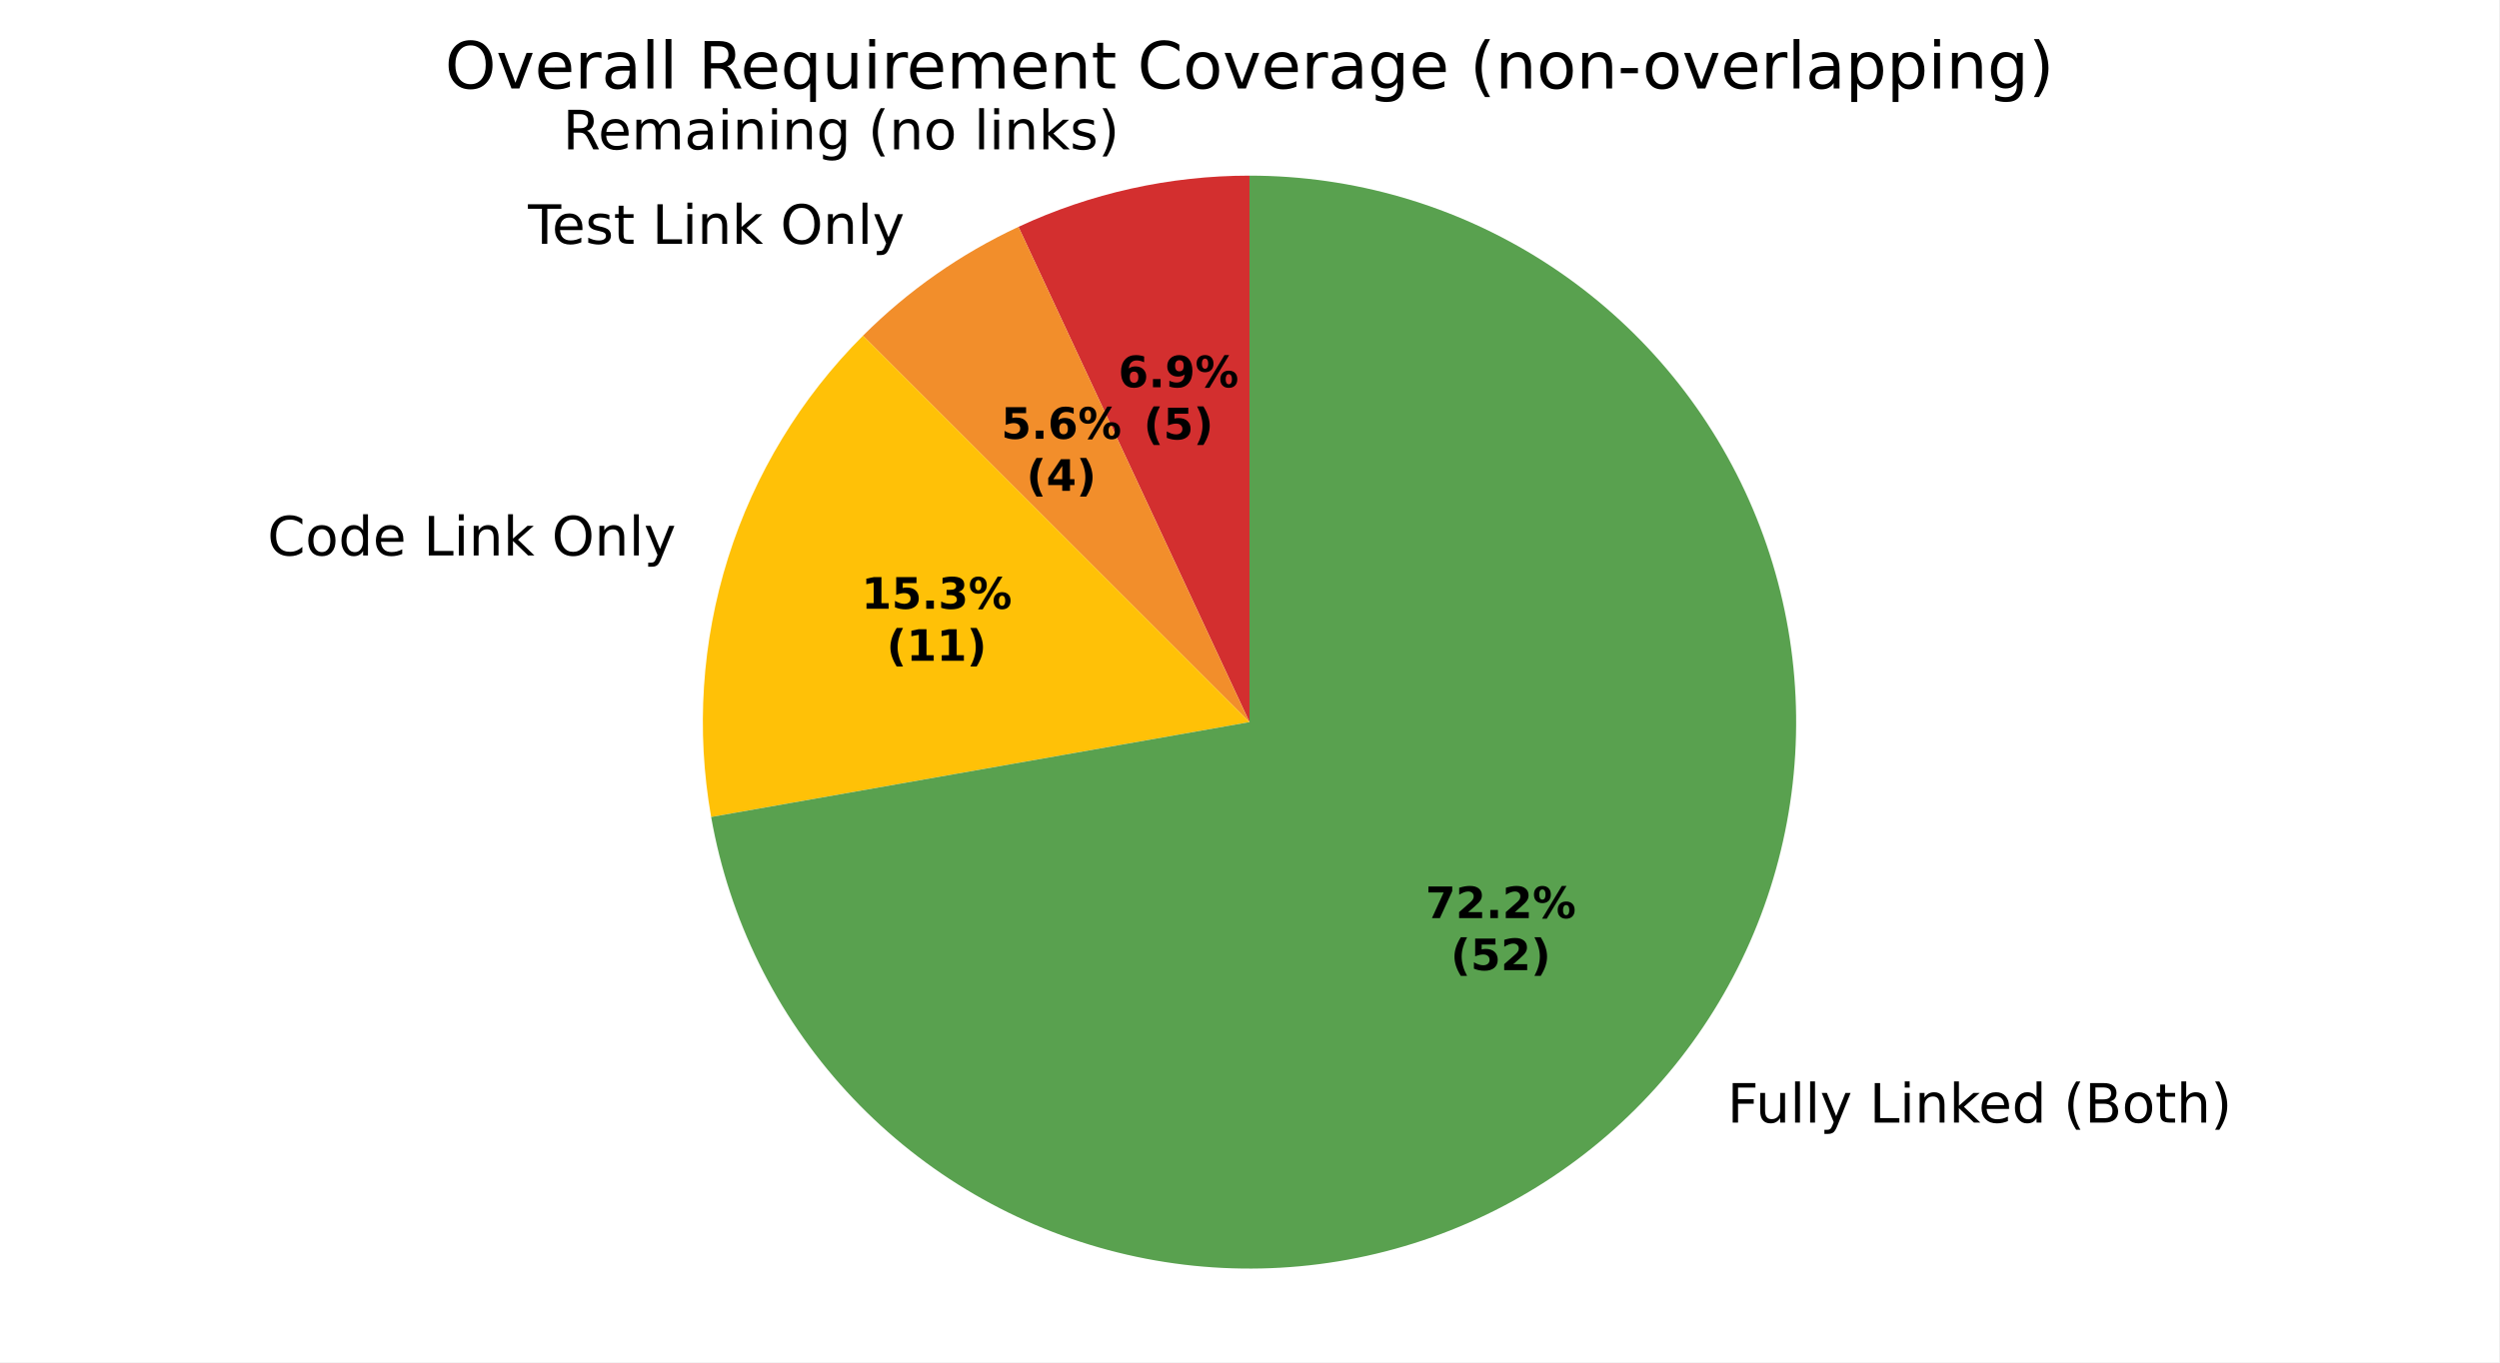
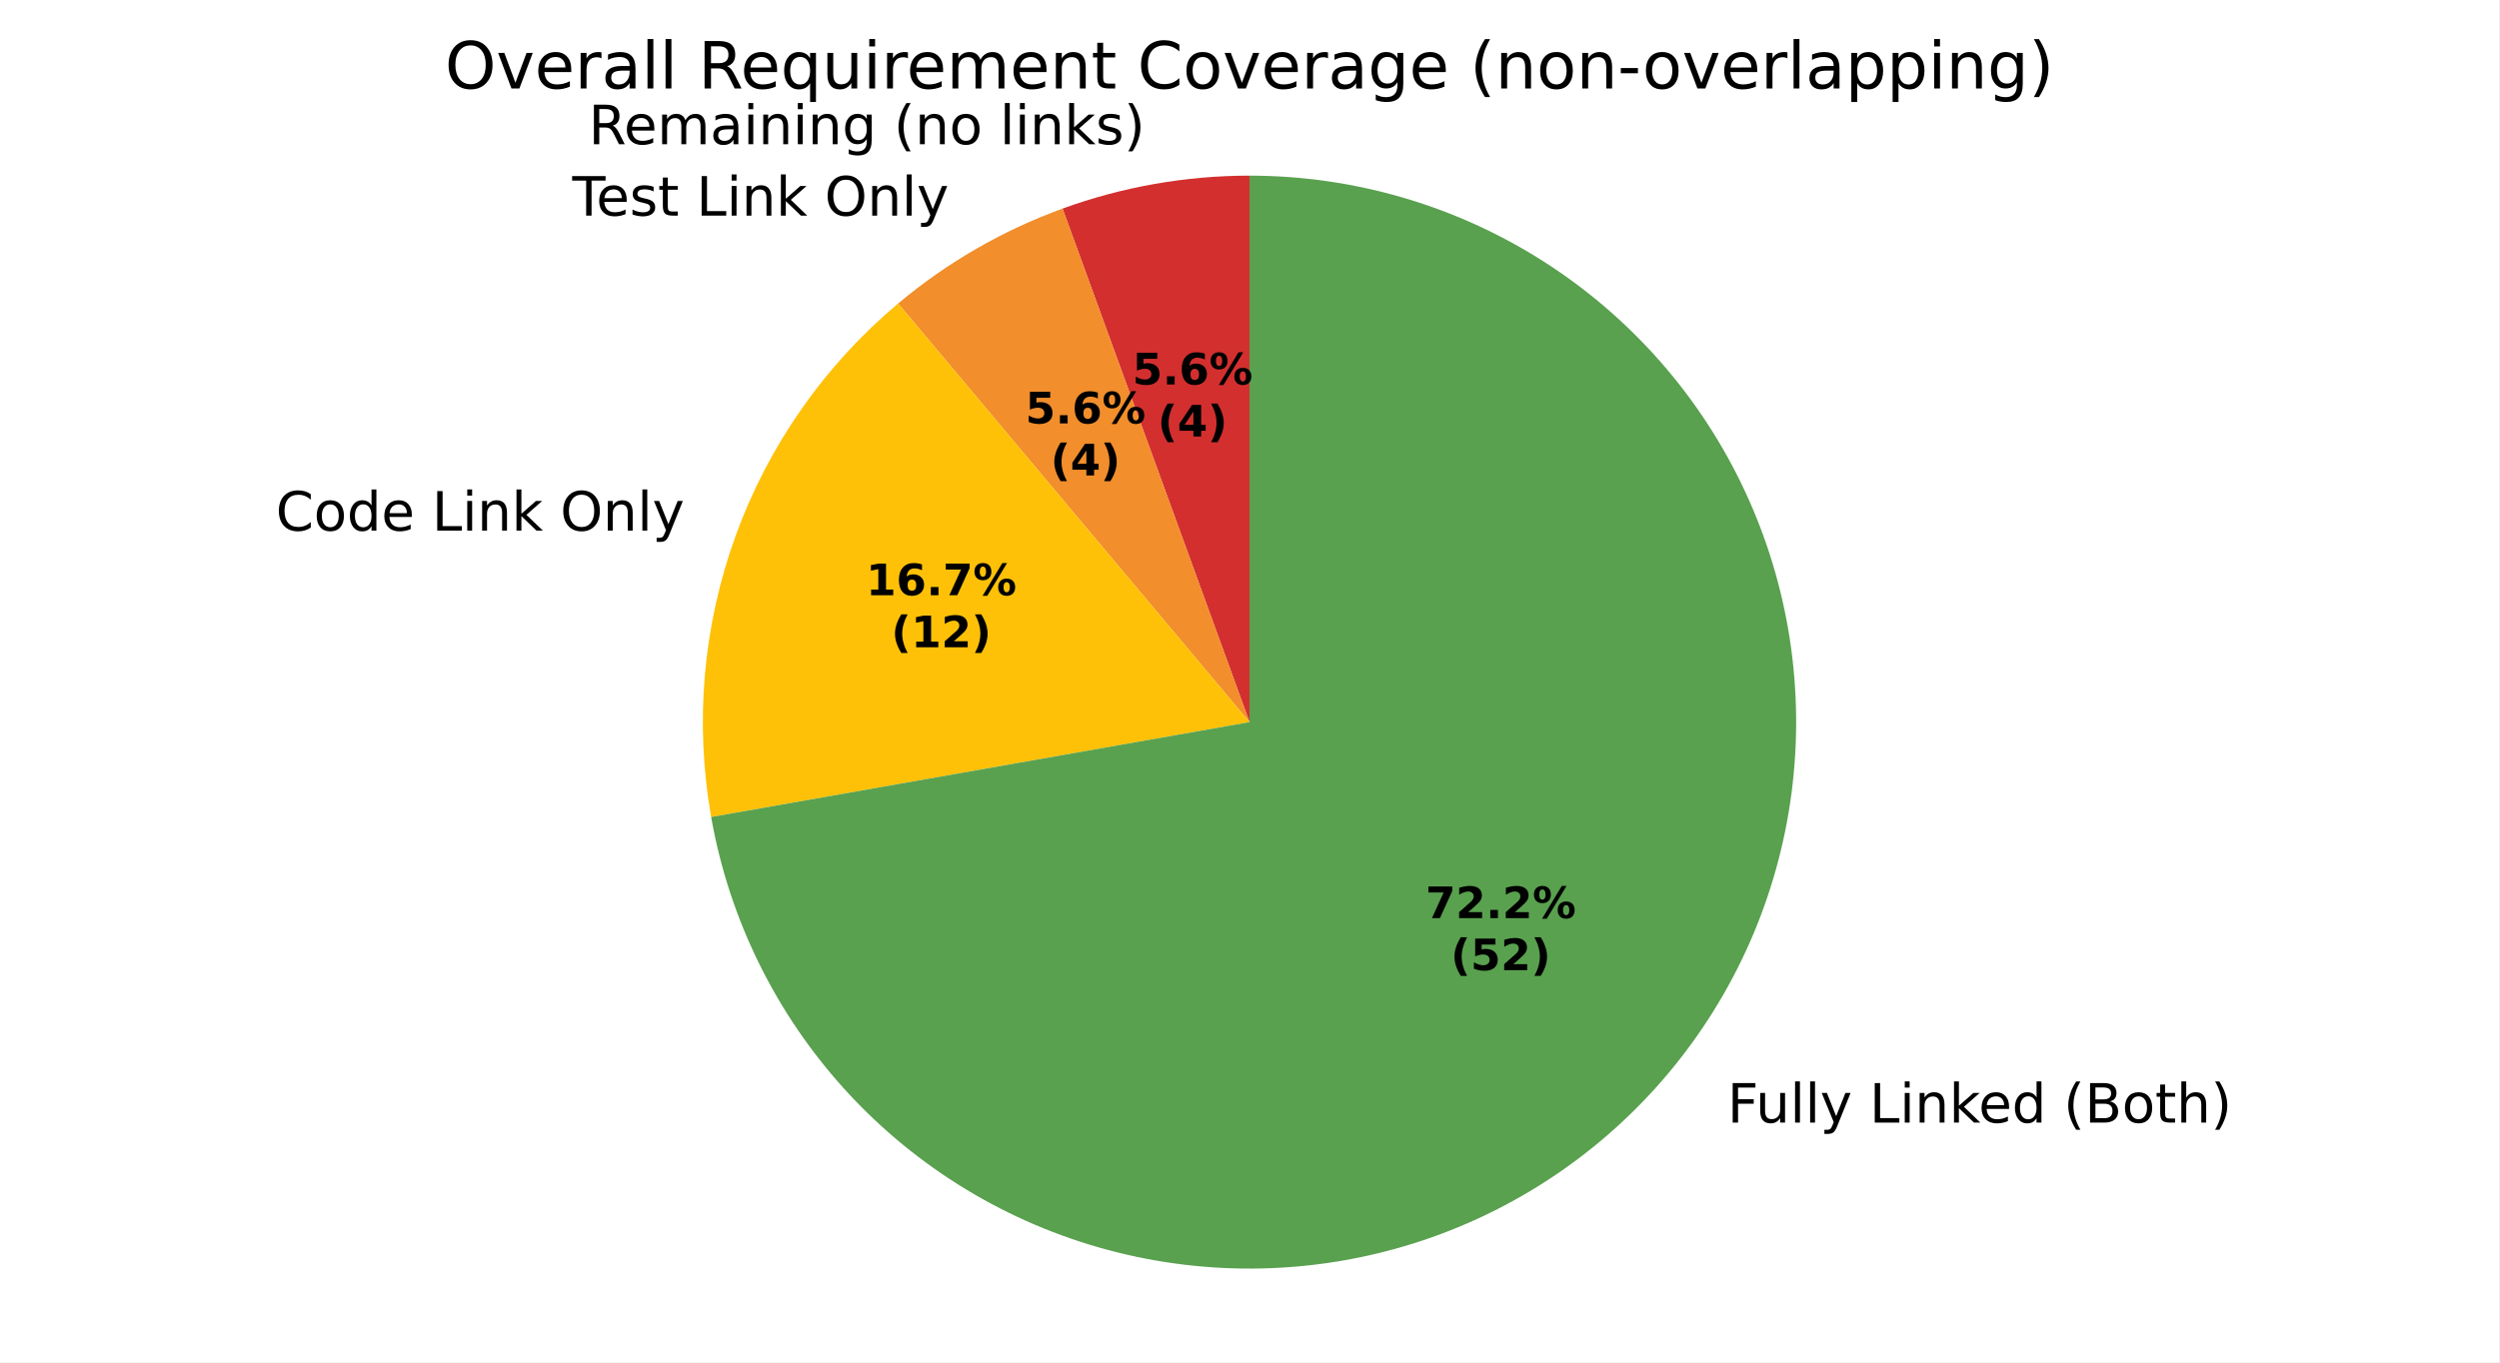
<svg xmlns="http://www.w3.org/2000/svg" xmlns:xlink="http://www.w3.org/1999/xlink" width="460.8pt" height="251.278pt" viewBox="0 0 460.8 251.278" version="1.1">
  <defs>
    <style type="text/css">*{stroke-linejoin: round; stroke-linecap: butt}</style>
  </defs>
  <g id="figure_1">
    <g id="patch_1">
      <path d="M 0 251.278  L 460.8 251.278  L 460.8 0  L 0 0  z " style="fill: #ffffff" />
    </g>
    <g id="axes_1">
      <g id="patch_2">
-         <path d="M 230.4 32.398  C 223.062 32.398 215.747 33.199 208.583 34.787  C 201.419 36.376 194.45 38.741 187.8 41.842  L 230.4 133.198  z " style="fill: #d32f2f" />
+         <path d="M 230.4 32.398  C 224.532 32.398 218.675 32.911 212.896 33.93  C 207.117 34.948 201.438 36.47 195.924 38.477  L 230.4 133.198  z " style="fill: #d32f2f" />
      </g>
      <g id="patch_3">
-         <path d="M 187.8 41.842  C 182.482 44.322 177.39 47.262 172.583 50.628  C 167.777 53.993 163.273 57.772 159.124 61.922  L 230.4 133.198  z " style="fill: #f28e2b" />
+         <path d="M 195.924 38.477  C 190.41 40.484 185.082 42.969 180 45.903  C 174.918 48.837 170.102 52.209 165.607 55.981  L 230.4 133.198  z " style="fill: #f28e2b" />
      </g>
      <g id="patch_4">
-         <path d="M 159.124 61.922  C 147.666 73.38 139.138 87.433 134.265 102.887  C 129.393 118.341 128.317 134.744 131.131 150.702  L 230.4 133.198  z " style="fill: #ffc107" />
+         <path d="M 165.607 55.981  C 152.053 67.354 141.73 82.097 135.679 98.723  C 129.627 115.348 128.059 133.278 131.131 150.702  L 230.4 133.198  z " style="fill: #ffc107" />
      </g>
      <g id="patch_5">
        <path d="M 131.131 150.702  C 134.463 169.596 143.121 187.153 156.082 201.298  C 169.044 215.443 185.779 225.598 204.311 230.564  C 222.843 235.53 242.413 235.102 260.711 229.333  C 279.009 223.564 295.285 212.689 307.617 197.991  C 319.95 183.294 327.834 165.377 330.338 146.355  C 332.842 127.334 329.864 107.987 321.756 90.598  C 313.648 73.21 300.741 58.493 284.56 48.184  C 268.379 37.876 249.586 32.398 230.4 32.398  L 230.4 133.198  z " style="fill: #59a14f" />
      </g>
      <g id="matplotlib.axis_1" />
      <g id="matplotlib.axis_2" />
      <g id="text_1">
-         <g transform="translate(103.7902 27.54446) scale(0.1 -0.1)">
+         <g transform="translate(108.5349 26.60067) scale(0.1 -0.1)">
          <defs>
            <path id="DejaVuSans-35" d="M 2841 2188  Q 3044 2119 3236 1894  Q 3428 1669 3622 1275  L 4263 0  L 3584 0  L 2988 1197  Q 2756 1666 2539 1819  Q 2322 1972 1947 1972  L 1259 1972  L 1259 0  L 628 0  L 628 4666  L 2053 4666  Q 2853 4666 3247 4331  Q 3641 3997 3641 3322  Q 3641 2881 3436 2590  Q 3231 2300 2841 2188  z M 1259 4147  L 1259 2491  L 2053 2491  Q 2509 2491 2742 2702  Q 2975 2913 2975 3322  Q 2975 3731 2742 3939  Q 2509 4147 2053 4147  L 1259 4147  z " transform="scale(0.015625)" />
            <path id="DejaVuSans-48" d="M 3597 1894  L 3597 1613  L 953 1613  Q 991 1019 1311 708  Q 1631 397 2203 397  Q 2534 397 2845 478  Q 3156 559 3463 722  L 3463 178  Q 3153 47 2828 -22  Q 2503 -91 2169 -91  Q 1331 -91 842 396  Q 353 884 353 1716  Q 353 2575 817 3079  Q 1281 3584 2069 3584  Q 2775 3584 3186 3129  Q 3597 2675 3597 1894  z M 3022 2063  Q 3016 2534 2758 2815  Q 2500 3097 2075 3097  Q 1594 3097 1305 2825  Q 1016 2553 972 2059  L 3022 2063  z " transform="scale(0.015625)" />
            <path id="DejaVuSans-50" d="M 3328 2828  Q 3544 3216 3844 3400  Q 4144 3584 4550 3584  Q 5097 3584 5394 3201  Q 5691 2819 5691 2113  L 5691 0  L 5113 0  L 5113 2094  Q 5113 2597 4934 2840  Q 4756 3084 4391 3084  Q 3944 3084 3684 2787  Q 3425 2491 3425 1978  L 3425 0  L 2847 0  L 2847 2094  Q 2847 2600 2669 2842  Q 2491 3084 2119 3084  Q 1678 3084 1418 2786  Q 1159 2488 1159 1978  L 1159 0  L 581 0  L 581 3500  L 1159 3500  L 1159 2956  Q 1356 3278 1631 3431  Q 1906 3584 2284 3584  Q 2666 3584 2933 3390  Q 3200 3197 3328 2828  z " transform="scale(0.015625)" />
            <path id="DejaVuSans-44" d="M 2194 1759  Q 1497 1759 1228 1600  Q 959 1441 959 1056  Q 959 750 1161 570  Q 1363 391 1709 391  Q 2188 391 2477 730  Q 2766 1069 2766 1631  L 2766 1759  L 2194 1759  z M 3341 1997  L 3341 0  L 2766 0  L 2766 531  Q 2569 213 2275 61  Q 1981 -91 1556 -91  Q 1019 -91 701 211  Q 384 513 384 1019  Q 384 1609 779 1909  Q 1175 2209 1959 2209  L 2766 2209  L 2766 2266  Q 2766 2663 2505 2880  Q 2244 3097 1772 3097  Q 1472 3097 1187 3025  Q 903 2953 641 2809  L 641 3341  Q 956 3463 1253 3523  Q 1550 3584 1831 3584  Q 2591 3584 2966 3190  Q 3341 2797 3341 1997  z " transform="scale(0.015625)" />
            <path id="DejaVuSans-4c" d="M 603 3500  L 1178 3500  L 1178 0  L 603 0  L 603 3500  z M 603 4863  L 1178 4863  L 1178 4134  L 603 4134  L 603 4863  z " transform="scale(0.015625)" />
            <path id="DejaVuSans-51" d="M 3513 2113  L 3513 0  L 2938 0  L 2938 2094  Q 2938 2591 2744 2837  Q 2550 3084 2163 3084  Q 1697 3084 1428 2787  Q 1159 2491 1159 1978  L 1159 0  L 581 0  L 581 3500  L 1159 3500  L 1159 2956  Q 1366 3272 1645 3428  Q 1925 3584 2291 3584  Q 2894 3584 3203 3211  Q 3513 2838 3513 2113  z " transform="scale(0.015625)" />
            <path id="DejaVuSans-4a" d="M 2906 1791  Q 2906 2416 2648 2759  Q 2391 3103 1925 3103  Q 1463 3103 1205 2759  Q 947 2416 947 1791  Q 947 1169 1205 825  Q 1463 481 1925 481  Q 2391 481 2648 825  Q 2906 1169 2906 1791  z M 3481 434  Q 3481 -459 3084 -895  Q 2688 -1331 1869 -1331  Q 1566 -1331 1297 -1286  Q 1028 -1241 775 -1147  L 775 -588  Q 1028 -725 1275 -790  Q 1522 -856 1778 -856  Q 2344 -856 2625 -561  Q 2906 -266 2906 331  L 2906 616  Q 2728 306 2450 153  Q 2172 0 1784 0  Q 1141 0 747 490  Q 353 981 353 1791  Q 353 2603 747 3093  Q 1141 3584 1784 3584  Q 2172 3584 2450 3431  Q 2728 3278 2906 2969  L 2906 3500  L 3481 3500  L 3481 434  z " transform="scale(0.015625)" />
            <path id="DejaVuSans-3" transform="scale(0.015625)" />
            <path id="DejaVuSans-b" d="M 1984 4856  Q 1566 4138 1362 3434  Q 1159 2731 1159 2009  Q 1159 1288 1364 580  Q 1569 -128 1984 -844  L 1484 -844  Q 1016 -109 783 600  Q 550 1309 550 2009  Q 550 2706 781 3412  Q 1013 4119 1484 4856  L 1984 4856  z " transform="scale(0.015625)" />
            <path id="DejaVuSans-52" d="M 1959 3097  Q 1497 3097 1228 2736  Q 959 2375 959 1747  Q 959 1119 1226 758  Q 1494 397 1959 397  Q 2419 397 2687 759  Q 2956 1122 2956 1747  Q 2956 2369 2687 2733  Q 2419 3097 1959 3097  z M 1959 3584  Q 2709 3584 3137 3096  Q 3566 2609 3566 1747  Q 3566 888 3137 398  Q 2709 -91 1959 -91  Q 1206 -91 779 398  Q 353 888 353 1747  Q 353 2609 779 3096  Q 1206 3584 1959 3584  z " transform="scale(0.015625)" />
            <path id="DejaVuSans-4f" d="M 603 4863  L 1178 4863  L 1178 0  L 603 0  L 603 4863  z " transform="scale(0.015625)" />
            <path id="DejaVuSans-4e" d="M 581 4863  L 1159 4863  L 1159 1991  L 2875 3500  L 3609 3500  L 1753 1863  L 3688 0  L 2938 0  L 1159 1709  L 1159 0  L 581 0  L 581 4863  z " transform="scale(0.015625)" />
            <path id="DejaVuSans-56" d="M 2834 3397  L 2834 2853  Q 2591 2978 2328 3040  Q 2066 3103 1784 3103  Q 1356 3103 1142 2972  Q 928 2841 928 2578  Q 928 2378 1081 2264  Q 1234 2150 1697 2047  L 1894 2003  Q 2506 1872 2764 1633  Q 3022 1394 3022 966  Q 3022 478 2636 193  Q 2250 -91 1575 -91  Q 1294 -91 989 -36  Q 684 19 347 128  L 347 722  Q 666 556 975 473  Q 1284 391 1588 391  Q 1994 391 2212 530  Q 2431 669 2431 922  Q 2431 1156 2273 1281  Q 2116 1406 1581 1522  L 1381 1569  Q 847 1681 609 1914  Q 372 2147 372 2553  Q 372 3047 722 3315  Q 1072 3584 1716 3584  Q 2034 3584 2315 3537  Q 2597 3491 2834 3397  z " transform="scale(0.015625)" />
            <path id="DejaVuSans-c" d="M 513 4856  L 1013 4856  Q 1481 4119 1714 3412  Q 1947 2706 1947 2009  Q 1947 1309 1714 600  Q 1481 -109 1013 -844  L 513 -844  Q 928 -128 1133 580  Q 1338 1288 1338 2009  Q 1338 2731 1133 3434  Q 928 4138 513 4856  z " transform="scale(0.015625)" />
          </defs>
          <use xlink:href="#DejaVuSans-35" />
          <use xlink:href="#DejaVuSans-48" transform="translate(65 0)" />
          <use xlink:href="#DejaVuSans-50" transform="translate(126.5312 0)" />
          <use xlink:href="#DejaVuSans-44" transform="translate(223.9375 0)" />
          <use xlink:href="#DejaVuSans-4c" transform="translate(285.2188 0)" />
          <use xlink:href="#DejaVuSans-51" transform="translate(313 0)" />
          <use xlink:href="#DejaVuSans-4c" transform="translate(376.375 0)" />
          <use xlink:href="#DejaVuSans-51" transform="translate(404.1562 0)" />
          <use xlink:href="#DejaVuSans-4a" transform="translate(467.5312 0)" />
          <use xlink:href="#DejaVuSans-3" transform="translate(531.0156 0)" />
          <use xlink:href="#DejaVuSans-b" transform="translate(562.7969 0)" />
          <use xlink:href="#DejaVuSans-51" transform="translate(601.8125 0)" />
          <use xlink:href="#DejaVuSans-52" transform="translate(665.1875 0)" />
          <use xlink:href="#DejaVuSans-3" transform="translate(726.375 0)" />
          <use xlink:href="#DejaVuSans-4f" transform="translate(758.1562 0)" />
          <use xlink:href="#DejaVuSans-4c" transform="translate(785.9375 0)" />
          <use xlink:href="#DejaVuSans-51" transform="translate(813.7188 0)" />
          <use xlink:href="#DejaVuSans-4e" transform="translate(877.0938 0)" />
          <use xlink:href="#DejaVuSans-56" transform="translate(935 0)" />
          <use xlink:href="#DejaVuSans-c" transform="translate(987.0938 0)" />
        </g>
      </g>
      <g id="text_2">
-         <g transform="translate(94.19079 44.96861) scale(0.1 -0.1)">
+         <g transform="translate(102.3489 39.77128) scale(0.1 -0.1)">
          <defs>
            <path id="DejaVuSans-37" d="M -19 4666  L 3928 4666  L 3928 4134  L 2272 4134  L 2272 0  L 1638 0  L 1638 4134  L -19 4134  L -19 4666  z " transform="scale(0.015625)" />
            <path id="DejaVuSans-57" d="M 1172 4494  L 1172 3500  L 2356 3500  L 2356 3053  L 1172 3053  L 1172 1153  Q 1172 725 1289 603  Q 1406 481 1766 481  L 2356 481  L 2356 0  L 1766 0  Q 1100 0 847 248  Q 594 497 594 1153  L 594 3053  L 172 3053  L 172 3500  L 594 3500  L 594 4494  L 1172 4494  z " transform="scale(0.015625)" />
            <path id="DejaVuSans-2f" d="M 628 4666  L 1259 4666  L 1259 531  L 3531 531  L 3531 0  L 628 0  L 628 4666  z " transform="scale(0.015625)" />
            <path id="DejaVuSans-32" d="M 2522 4238  Q 1834 4238 1429 3725  Q 1025 3213 1025 2328  Q 1025 1447 1429 934  Q 1834 422 2522 422  Q 3209 422 3611 934  Q 4013 1447 4013 2328  Q 4013 3213 3611 3725  Q 3209 4238 2522 4238  z M 2522 4750  Q 3503 4750 4090 4092  Q 4678 3434 4678 2328  Q 4678 1225 4090 567  Q 3503 -91 2522 -91  Q 1538 -91 948 565  Q 359 1222 359 2328  Q 359 3434 948 4092  Q 1538 4750 2522 4750  z " transform="scale(0.015625)" />
            <path id="DejaVuSans-5c" d="M 2059 -325  Q 1816 -950 1584 -1140  Q 1353 -1331 966 -1331  L 506 -1331  L 506 -850  L 844 -850  Q 1081 -850 1212 -737  Q 1344 -625 1503 -206  L 1606 56  L 191 3500  L 800 3500  L 1894 763  L 2988 3500  L 3597 3500  L 2059 -325  z " transform="scale(0.015625)" />
          </defs>
          <use xlink:href="#DejaVuSans-3" />
          <use xlink:href="#DejaVuSans-37" transform="translate(31.78125 0)" />
          <use xlink:href="#DejaVuSans-48" transform="translate(75.875 0)" />
          <use xlink:href="#DejaVuSans-56" transform="translate(137.4062 0)" />
          <use xlink:href="#DejaVuSans-57" transform="translate(189.5 0)" />
          <use xlink:href="#DejaVuSans-3" transform="translate(228.7031 0)" />
          <use xlink:href="#DejaVuSans-2f" transform="translate(260.4844 0)" />
          <use xlink:href="#DejaVuSans-4c" transform="translate(316.2031 0)" />
          <use xlink:href="#DejaVuSans-51" transform="translate(343.9844 0)" />
          <use xlink:href="#DejaVuSans-4e" transform="translate(407.3594 0)" />
          <use xlink:href="#DejaVuSans-3" transform="translate(465.2656 0)" />
          <use xlink:href="#DejaVuSans-32" transform="translate(497.0469 0)" />
          <use xlink:href="#DejaVuSans-51" transform="translate(575.7656 0)" />
          <use xlink:href="#DejaVuSans-4f" transform="translate(639.1406 0)" />
          <use xlink:href="#DejaVuSans-5c" transform="translate(666.9219 0)" />
        </g>
      </g>
      <g id="text_3">
-         <g transform="translate(46.12979 102.454) scale(0.1 -0.1)">
+         <g transform="translate(47.68478 97.8731) scale(0.1 -0.1)">
          <defs>
            <path id="DejaVuSans-26" d="M 4122 4306  L 4122 3641  Q 3803 3938 3442 4084  Q 3081 4231 2675 4231  Q 1875 4231 1450 3742  Q 1025 3253 1025 2328  Q 1025 1406 1450 917  Q 1875 428 2675 428  Q 3081 428 3442 575  Q 3803 722 4122 1019  L 4122 359  Q 3791 134 3420 21  Q 3050 -91 2638 -91  Q 1578 -91 968 557  Q 359 1206 359 2328  Q 359 3453 968 4101  Q 1578 4750 2638 4750  Q 3056 4750 3426 4639  Q 3797 4528 4122 4306  z " transform="scale(0.015625)" />
            <path id="DejaVuSans-47" d="M 2906 2969  L 2906 4863  L 3481 4863  L 3481 0  L 2906 0  L 2906 525  Q 2725 213 2448 61  Q 2172 -91 1784 -91  Q 1150 -91 751 415  Q 353 922 353 1747  Q 353 2572 751 3078  Q 1150 3584 1784 3584  Q 2172 3584 2448 3432  Q 2725 3281 2906 2969  z M 947 1747  Q 947 1113 1208 752  Q 1469 391 1925 391  Q 2381 391 2643 752  Q 2906 1113 2906 1747  Q 2906 2381 2643 2742  Q 2381 3103 1925 3103  Q 1469 3103 1208 2742  Q 947 2381 947 1747  z " transform="scale(0.015625)" />
          </defs>
          <use xlink:href="#DejaVuSans-3" />
          <use xlink:href="#DejaVuSans-26" transform="translate(31.78125 0)" />
          <use xlink:href="#DejaVuSans-52" transform="translate(101.6094 0)" />
          <use xlink:href="#DejaVuSans-47" transform="translate(162.7969 0)" />
          <use xlink:href="#DejaVuSans-48" transform="translate(226.2812 0)" />
          <use xlink:href="#DejaVuSans-3" transform="translate(287.8125 0)" />
          <use xlink:href="#DejaVuSans-2f" transform="translate(319.5938 0)" />
          <use xlink:href="#DejaVuSans-4c" transform="translate(375.3125 0)" />
          <use xlink:href="#DejaVuSans-51" transform="translate(403.0938 0)" />
          <use xlink:href="#DejaVuSans-4e" transform="translate(466.4688 0)" />
          <use xlink:href="#DejaVuSans-3" transform="translate(524.375 0)" />
          <use xlink:href="#DejaVuSans-32" transform="translate(556.1562 0)" />
          <use xlink:href="#DejaVuSans-51" transform="translate(634.875 0)" />
          <use xlink:href="#DejaVuSans-4f" transform="translate(698.25 0)" />
          <use xlink:href="#DejaVuSans-5c" transform="translate(726.0312 0)" />
        </g>
      </g>
      <g id="text_4">
        <g transform="translate(315.3392 207.0688) scale(0.1 -0.1)">
          <defs>
            <path id="DejaVuSans-29" d="M 628 4666  L 3309 4666  L 3309 4134  L 1259 4134  L 1259 2759  L 3109 2759  L 3109 2228  L 1259 2228  L 1259 0  L 628 0  L 628 4666  z " transform="scale(0.015625)" />
            <path id="DejaVuSans-58" d="M 544 1381  L 544 3500  L 1119 3500  L 1119 1403  Q 1119 906 1312 657  Q 1506 409 1894 409  Q 2359 409 2629 706  Q 2900 1003 2900 1516  L 2900 3500  L 3475 3500  L 3475 0  L 2900 0  L 2900 538  Q 2691 219 2414 64  Q 2138 -91 1772 -91  Q 1169 -91 856 284  Q 544 659 544 1381  z M 1991 3584  L 1991 3584  z " transform="scale(0.015625)" />
            <path id="DejaVuSans-25" d="M 1259 2228  L 1259 519  L 2272 519  Q 2781 519 3026 730  Q 3272 941 3272 1375  Q 3272 1813 3026 2020  Q 2781 2228 2272 2228  L 1259 2228  z M 1259 4147  L 1259 2741  L 2194 2741  Q 2656 2741 2882 2914  Q 3109 3088 3109 3444  Q 3109 3797 2882 3972  Q 2656 4147 2194 4147  L 1259 4147  z M 628 4666  L 2241 4666  Q 2963 4666 3353 4366  Q 3744 4066 3744 3513  Q 3744 3084 3544 2831  Q 3344 2578 2956 2516  Q 3422 2416 3680 2098  Q 3938 1781 3938 1306  Q 3938 681 3513 340  Q 3088 0 2303 0  L 628 0  L 628 4666  z " transform="scale(0.015625)" />
            <path id="DejaVuSans-4b" d="M 3513 2113  L 3513 0  L 2938 0  L 2938 2094  Q 2938 2591 2744 2837  Q 2550 3084 2163 3084  Q 1697 3084 1428 2787  Q 1159 2491 1159 1978  L 1159 0  L 581 0  L 581 4863  L 1159 4863  L 1159 2956  Q 1366 3272 1645 3428  Q 1925 3584 2291 3584  Q 2894 3584 3203 3211  Q 3513 2838 3513 2113  z " transform="scale(0.015625)" />
          </defs>
          <use xlink:href="#DejaVuSans-3" />
          <use xlink:href="#DejaVuSans-29" transform="translate(31.78125 0)" />
          <use xlink:href="#DejaVuSans-58" transform="translate(83.82812 0)" />
          <use xlink:href="#DejaVuSans-4f" transform="translate(147.2031 0)" />
          <use xlink:href="#DejaVuSans-4f" transform="translate(174.9844 0)" />
          <use xlink:href="#DejaVuSans-5c" transform="translate(202.7656 0)" />
          <use xlink:href="#DejaVuSans-3" transform="translate(261.9531 0)" />
          <use xlink:href="#DejaVuSans-2f" transform="translate(293.7344 0)" />
          <use xlink:href="#DejaVuSans-4c" transform="translate(349.4531 0)" />
          <use xlink:href="#DejaVuSans-51" transform="translate(377.2344 0)" />
          <use xlink:href="#DejaVuSans-4e" transform="translate(440.6094 0)" />
          <use xlink:href="#DejaVuSans-48" transform="translate(494.9531 0)" />
          <use xlink:href="#DejaVuSans-47" transform="translate(556.4844 0)" />
          <use xlink:href="#DejaVuSans-3" transform="translate(619.9688 0)" />
          <use xlink:href="#DejaVuSans-b" transform="translate(651.75 0)" />
          <use xlink:href="#DejaVuSans-25" transform="translate(690.7656 0)" />
          <use xlink:href="#DejaVuSans-52" transform="translate(759.375 0)" />
          <use xlink:href="#DejaVuSans-57" transform="translate(820.5625 0)" />
          <use xlink:href="#DejaVuSans-4b" transform="translate(859.7656 0)" />
          <use xlink:href="#DejaVuSans-c" transform="translate(923.1406 0)" />
        </g>
      </g>
      <g id="text_5">
-         <g transform="translate(206.216 71.42917) scale(0.08 -0.08)">
-           <defs>
+         <g transform="translate(208.804 70.91438) scale(0.08 -0.08)">
+           <defs>
+             <path id="DejaVuSans-Bold-18" d="M 678 4666  L 3669 4666  L 3669 3781  L 1638 3781  L 1638 3059  Q 1775 3097 1914 3117  Q 2053 3138 2203 3138  Q 3056 3138 3531 2711  Q 4006 2284 4006 1522  Q 4006 766 3489 337  Q 2972 -91 2053 -91  Q 1656 -91 1267 -14  Q 878 63 494 219  L 494 1166  Q 875 947 1217 837  Q 1559 728 1863 728  Q 2300 728 2551 942  Q 2803 1156 2803 1522  Q 2803 1891 2551 2103  Q 2300 2316 1863 2316  Q 1603 2316 1309 2248  Q 1016 2181 678 2041  L 678 4666  z " transform="scale(0.015625)" />
+             <path id="DejaVuSans-Bold-11" d="M 653 1209  L 1778 1209  L 1778 0  L 653 0  L 653 1209  z " transform="scale(0.015625)" />
            <path id="DejaVuSans-Bold-19" d="M 2316 2303  Q 2000 2303 1842 2098  Q 1684 1894 1684 1484  Q 1684 1075 1842 870  Q 2000 666 2316 666  Q 2634 666 2792 870  Q 2950 1075 2950 1484  Q 2950 1894 2792 2098  Q 2634 2303 2316 2303  z M 3803 4544  L 3803 3681  Q 3506 3822 3243 3889  Q 2981 3956 2731 3956  Q 2194 3956 1894 3657  Q 1594 3359 1544 2772  Q 1750 2925 1990 3001  Q 2231 3078 2516 3078  Q 3231 3078 3670 2659  Q 4109 2241 4109 1563  Q 4109 813 3618 361  Q 3128 -91 2303 -91  Q 1394 -91 895 523  Q 397 1138 397 2266  Q 397 3422 980 4083  Q 1563 4744 2578 4744  Q 2900 4744 3203 4694  Q 3506 4644 3803 4544  z " transform="scale(0.015625)" />
-             <path id="DejaVuSans-Bold-11" d="M 653 1209  L 1778 1209  L 1778 0  L 653 0  L 653 1209  z " transform="scale(0.015625)" />
-             <path id="DejaVuSans-Bold-1c" d="M 641 103  L 641 966  Q 928 831 1190 764  Q 1453 697 1709 697  Q 2247 697 2547 995  Q 2847 1294 2900 1881  Q 2688 1725 2447 1647  Q 2206 1569 1925 1569  Q 1209 1569 770 1986  Q 331 2403 331 3084  Q 331 3838 820 4291  Q 1309 4744 2131 4744  Q 3044 4744 3544 4128  Q 4044 3513 4044 2388  Q 4044 1231 3459 570  Q 2875 -91 1856 -91  Q 1528 -91 1228 -42  Q 928 6 641 103  z M 2125 2350  Q 2441 2350 2600 2554  Q 2759 2759 2759 3169  Q 2759 3575 2600 3781  Q 2441 3988 2125 3988  Q 1809 3988 1650 3781  Q 1491 3575 1491 3169  Q 1491 2759 1650 2554  Q 1809 2350 2125 2350  z " transform="scale(0.015625)" />
            <path id="DejaVuSans-Bold-8" d="M 4959 1925  Q 4738 1925 4616 1733  Q 4494 1541 4494 1184  Q 4494 825 4614 633  Q 4734 441 4959 441  Q 5184 441 5303 633  Q 5422 825 5422 1184  Q 5422 1541 5301 1733  Q 5181 1925 4959 1925  z M 4959 2450  Q 5541 2450 5875 2112  Q 6209 1775 6209 1184  Q 6209 594 5875 251  Q 5541 -91 4959 -91  Q 4378 -91 4042 251  Q 3706 594 3706 1184  Q 3706 1772 4042 2111  Q 4378 2450 4959 2450  z M 2094 -91  L 1403 -91  L 4319 4750  L 5013 4750  L 2094 -91  z M 1453 4750  Q 2034 4750 2367 4411  Q 2700 4072 2700 3481  Q 2700 2891 2367 2550  Q 2034 2209 1453 2209  Q 872 2209 539 2550  Q 206 2891 206 3481  Q 206 4072 539 4411  Q 872 4750 1453 4750  z M 1453 4225  Q 1228 4225 1106 4031  Q 984 3838 984 3481  Q 984 3122 1106 2926  Q 1228 2731 1453 2731  Q 1678 2731 1798 2926  Q 1919 3122 1919 3481  Q 1919 3838 1797 4031  Q 1675 4225 1453 4225  z " transform="scale(0.015625)" />
          </defs>
-           <use xlink:href="#DejaVuSans-Bold-19" />
-           <use xlink:href="#DejaVuSans-Bold-11" transform="translate(69.57812 0)" />
-           <use xlink:href="#DejaVuSans-Bold-1c" transform="translate(107.5625 0)" />
-           <use xlink:href="#DejaVuSans-Bold-8" transform="translate(177.1406 0)" />
-         </g>
-         <g transform="translate(210.8703 81.03073) scale(0.08 -0.08)">
-           <defs>
-             <path id="DejaVuSans-Bold-b" d="M 2413 -844  L 1484 -844  Q 1006 -72 778 623  Q 550 1319 550 2003  Q 550 2688 779 3389  Q 1009 4091 1484 4856  L 2413 4856  Q 2013 4116 1813 3408  Q 1613 2700 1613 2009  Q 1613 1319 1811 609  Q 2009 -100 2413 -844  z " transform="scale(0.015625)" />
-             <path id="DejaVuSans-Bold-18" d="M 678 4666  L 3669 4666  L 3669 3781  L 1638 3781  L 1638 3059  Q 1775 3097 1914 3117  Q 2053 3138 2203 3138  Q 3056 3138 3531 2711  Q 4006 2284 4006 1522  Q 4006 766 3489 337  Q 2972 -91 2053 -91  Q 1656 -91 1267 -14  Q 878 63 494 219  L 494 1166  Q 875 947 1217 837  Q 1559 728 1863 728  Q 2300 728 2551 942  Q 2803 1156 2803 1522  Q 2803 1891 2551 2103  Q 2300 2316 1863 2316  Q 1603 2316 1309 2248  Q 1016 2181 678 2041  L 678 4666  z " transform="scale(0.015625)" />
-             <path id="DejaVuSans-Bold-c" d="M 513 -844  Q 913 -100 1113 609  Q 1313 1319 1313 2009  Q 1313 2700 1113 3408  Q 913 4116 513 4856  L 1441 4856  Q 1916 4091 2145 3389  Q 2375 2688 2375 2003  Q 2375 1319 2147 623  Q 1919 -72 1441 -844  L 513 -844  z " transform="scale(0.015625)" />
-           </defs>
-           <use xlink:href="#DejaVuSans-Bold-b" />
-           <use xlink:href="#DejaVuSans-Bold-18" transform="translate(45.70312 0)" />
-           <use xlink:href="#DejaVuSans-Bold-c" transform="translate(115.2812 0)" />
-         </g>
-       </g>
-       <g id="text_6">
-         <g transform="translate(184.6163 80.93326) scale(0.08 -0.08)">
          <use xlink:href="#DejaVuSans-Bold-18" />
          <use xlink:href="#DejaVuSans-Bold-11" transform="translate(69.57812 0)" />
          <use xlink:href="#DejaVuSans-Bold-19" transform="translate(107.5625 0)" />
          <use xlink:href="#DejaVuSans-Bold-8" transform="translate(177.1406 0)" />
        </g>
-         <g transform="translate(189.2707 90.53482) scale(0.08 -0.08)">
-           <defs>
+         <g transform="translate(213.4583 80.51594) scale(0.08 -0.08)">
+           <defs>
+             <path id="DejaVuSans-Bold-b" d="M 2413 -844  L 1484 -844  Q 1006 -72 778 623  Q 550 1319 550 2003  Q 550 2688 779 3389  Q 1009 4091 1484 4856  L 2413 4856  Q 2013 4116 1813 3408  Q 1613 2700 1613 2009  Q 1613 1319 1811 609  Q 2009 -100 2413 -844  z " transform="scale(0.015625)" />
            <path id="DejaVuSans-Bold-17" d="M 2356 3675  L 1038 1722  L 2356 1722  L 2356 3675  z M 2156 4666  L 3494 4666  L 3494 1722  L 4159 1722  L 4159 850  L 3494 850  L 3494 0  L 2356 0  L 2356 850  L 288 850  L 288 1881  L 2156 4666  z " transform="scale(0.015625)" />
+             <path id="DejaVuSans-Bold-c" d="M 513 -844  Q 913 -100 1113 609  Q 1313 1319 1313 2009  Q 1313 2700 1113 3408  Q 913 4116 513 4856  L 1441 4856  Q 1916 4091 2145 3389  Q 2375 2688 2375 2003  Q 2375 1319 2147 623  Q 1919 -72 1441 -844  L 513 -844  z " transform="scale(0.015625)" />
          </defs>
          <use xlink:href="#DejaVuSans-Bold-b" />
          <use xlink:href="#DejaVuSans-Bold-17" transform="translate(45.70312 0)" />
          <use xlink:href="#DejaVuSans-Bold-c" transform="translate(115.2812 0)" />
        </g>
      </g>
+       <g id="text_6">
+         <g transform="translate(189.0662 78.09835) scale(0.08 -0.08)">
+           <use xlink:href="#DejaVuSans-Bold-18" />
+           <use xlink:href="#DejaVuSans-Bold-11" transform="translate(69.57812 0)" />
+           <use xlink:href="#DejaVuSans-Bold-19" transform="translate(107.5625 0)" />
+           <use xlink:href="#DejaVuSans-Bold-8" transform="translate(177.1406 0)" />
+         </g>
+         <g transform="translate(193.7205 87.69991) scale(0.08 -0.08)">
+           <use xlink:href="#DejaVuSans-Bold-b" />
+           <use xlink:href="#DejaVuSans-Bold-17" transform="translate(45.70312 0)" />
+           <use xlink:href="#DejaVuSans-Bold-c" transform="translate(115.2812 0)" />
+         </g>
+       </g>
      <g id="text_7">
-         <g transform="translate(158.8422 112.2889) scale(0.08 -0.08)">
+         <g transform="translate(159.6904 109.7903) scale(0.08 -0.08)">
          <defs>
            <path id="DejaVuSans-Bold-14" d="M 750 831  L 1813 831  L 1813 3847  L 722 3622  L 722 4441  L 1806 4666  L 2950 4666  L 2950 831  L 4013 831  L 4013 0  L 750 0  L 750 831  z " transform="scale(0.015625)" />
-             <path id="DejaVuSans-Bold-16" d="M 2981 2516  Q 3453 2394 3698 2092  Q 3944 1791 3944 1325  Q 3944 631 3412 270  Q 2881 -91 1863 -91  Q 1503 -91 1142 -33  Q 781 25 428 141  L 428 1069  Q 766 900 1098 814  Q 1431 728 1753 728  Q 2231 728 2486 893  Q 2741 1059 2741 1369  Q 2741 1688 2480 1852  Q 2219 2016 1709 2016  L 1228 2016  L 1228 2791  L 1734 2791  Q 2188 2791 2409 2933  Q 2631 3075 2631 3366  Q 2631 3634 2415 3781  Q 2200 3928 1806 3928  Q 1516 3928 1219 3862  Q 922 3797 628 3669  L 628 4550  Q 984 4650 1334 4700  Q 1684 4750 2022 4750  Q 2931 4750 3382 4451  Q 3834 4153 3834 3553  Q 3834 3144 3618 2883  Q 3403 2622 2981 2516  z " transform="scale(0.015625)" />
+             <path id="DejaVuSans-Bold-1a" d="M 428 4666  L 3944 4666  L 3944 3988  L 2125 0  L 953 0  L 2675 3781  L 428 3781  L 428 4666  z " transform="scale(0.015625)" />
          </defs>
          <use xlink:href="#DejaVuSans-Bold-14" />
-           <use xlink:href="#DejaVuSans-Bold-18" transform="translate(69.57812 0)" />
+           <use xlink:href="#DejaVuSans-Bold-19" transform="translate(69.57812 0)" />
          <use xlink:href="#DejaVuSans-Bold-11" transform="translate(139.1562 0)" />
-           <use xlink:href="#DejaVuSans-Bold-16" transform="translate(177.1406 0)" />
+           <use xlink:href="#DejaVuSans-Bold-1a" transform="translate(177.1406 0)" />
          <use xlink:href="#DejaVuSans-Bold-8" transform="translate(246.7188 0)" />
        </g>
-         <g transform="translate(163.4966 121.8905) scale(0.08 -0.08)">
+         <g transform="translate(164.3448 119.3918) scale(0.08 -0.08)">
+           <defs>
+             <path id="DejaVuSans-Bold-15" d="M 1844 884  L 3897 884  L 3897 0  L 506 0  L 506 884  L 2209 2388  Q 2438 2594 2547 2791  Q 2656 2988 2656 3200  Q 2656 3528 2436 3728  Q 2216 3928 1850 3928  Q 1569 3928 1234 3808  Q 900 3688 519 3450  L 519 4475  Q 925 4609 1322 4679  Q 1719 4750 2100 4750  Q 2938 4750 3402 4381  Q 3866 4013 3866 3353  Q 3866 2972 3669 2642  Q 3472 2313 2841 1759  L 1844 884  z " transform="scale(0.015625)" />
+           </defs>
          <use xlink:href="#DejaVuSans-Bold-b" />
          <use xlink:href="#DejaVuSans-Bold-14" transform="translate(45.70312 0)" />
-           <use xlink:href="#DejaVuSans-Bold-14" transform="translate(115.2812 0)" />
+           <use xlink:href="#DejaVuSans-Bold-15" transform="translate(115.2812 0)" />
          <use xlink:href="#DejaVuSans-Bold-c" transform="translate(184.8594 0)" />
        </g>
      </g>
      <g id="text_8">
        <g transform="translate(262.8536 169.3515) scale(0.08 -0.08)">
-           <defs>
-             <path id="DejaVuSans-Bold-1a" d="M 428 4666  L 3944 4666  L 3944 3988  L 2125 0  L 953 0  L 2675 3781  L 428 3781  L 428 4666  z " transform="scale(0.015625)" />
-             <path id="DejaVuSans-Bold-15" d="M 1844 884  L 3897 884  L 3897 0  L 506 0  L 506 884  L 2209 2388  Q 2438 2594 2547 2791  Q 2656 2988 2656 3200  Q 2656 3528 2436 3728  Q 2216 3928 1850 3928  Q 1569 3928 1234 3808  Q 900 3688 519 3450  L 519 4475  Q 925 4609 1322 4679  Q 1719 4750 2100 4750  Q 2938 4750 3402 4381  Q 3866 4013 3866 3353  Q 3866 2972 3669 2642  Q 3472 2313 2841 1759  L 1844 884  z " transform="scale(0.015625)" />
-           </defs>
          <use xlink:href="#DejaVuSans-Bold-1a" />
          <use xlink:href="#DejaVuSans-Bold-15" transform="translate(69.57812 0)" />
          <use xlink:href="#DejaVuSans-Bold-11" transform="translate(139.1562 0)" />
          <use xlink:href="#DejaVuSans-Bold-15" transform="translate(177.1406 0)" />
          <use xlink:href="#DejaVuSans-Bold-8" transform="translate(246.7188 0)" />
        </g>
-         <g transform="translate(267.508 178.9531) scale(0.08 -0.08)">
+         <g transform="translate(267.5079 178.9531) scale(0.08 -0.08)">
          <use xlink:href="#DejaVuSans-Bold-b" />
          <use xlink:href="#DejaVuSans-Bold-18" transform="translate(45.70312 0)" />
          <use xlink:href="#DejaVuSans-Bold-15" transform="translate(115.2812 0)" />
          <use xlink:href="#DejaVuSans-Bold-c" transform="translate(184.8594 0)" />
        </g>
      </g>
      <g id="text_9">
        <g transform="translate(82.04438 16.31812) scale(0.12 -0.12)">
          <defs>
            <path id="DejaVuSans-59" d="M 191 3500  L 800 3500  L 1894 563  L 2988 3500  L 3597 3500  L 2284 0  L 1503 0  L 191 3500  z " transform="scale(0.015625)" />
            <path id="DejaVuSans-55" d="M 2631 2963  Q 2534 3019 2420 3045  Q 2306 3072 2169 3072  Q 1681 3072 1420 2755  Q 1159 2438 1159 1844  L 1159 0  L 581 0  L 581 3500  L 1159 3500  L 1159 2956  Q 1341 3275 1631 3429  Q 1922 3584 2338 3584  Q 2397 3584 2469 3576  Q 2541 3569 2628 3553  L 2631 2963  z " transform="scale(0.015625)" />
            <path id="DejaVuSans-54" d="M 947 1747  Q 947 1113 1208 752  Q 1469 391 1925 391  Q 2381 391 2643 752  Q 2906 1113 2906 1747  Q 2906 2381 2643 2742  Q 2381 3103 1925 3103  Q 1469 3103 1208 2742  Q 947 2381 947 1747  z M 2906 525  Q 2725 213 2448 61  Q 2172 -91 1784 -91  Q 1150 -91 751 415  Q 353 922 353 1747  Q 353 2572 751 3078  Q 1150 3584 1784 3584  Q 2172 3584 2448 3432  Q 2725 3281 2906 2969  L 2906 3500  L 3481 3500  L 3481 -1331  L 2906 -1331  L 2906 525  z " transform="scale(0.015625)" />
            <path id="DejaVuSans-10" d="M 313 2009  L 1997 2009  L 1997 1497  L 313 1497  L 313 2009  z " transform="scale(0.015625)" />
            <path id="DejaVuSans-53" d="M 1159 525  L 1159 -1331  L 581 -1331  L 581 3500  L 1159 3500  L 1159 2969  Q 1341 3281 1617 3432  Q 1894 3584 2278 3584  Q 2916 3584 3314 3078  Q 3713 2572 3713 1747  Q 3713 922 3314 415  Q 2916 -91 2278 -91  Q 1894 -91 1617 61  Q 1341 213 1159 525  z M 3116 1747  Q 3116 2381 2855 2742  Q 2594 3103 2138 3103  Q 1681 3103 1420 2742  Q 1159 2381 1159 1747  Q 1159 1113 1420 752  Q 1681 391 2138 391  Q 2594 391 2855 752  Q 3116 1113 3116 1747  z " transform="scale(0.015625)" />
          </defs>
          <use xlink:href="#DejaVuSans-32" />
          <use xlink:href="#DejaVuSans-59" transform="translate(78.71875 0)" />
          <use xlink:href="#DejaVuSans-48" transform="translate(137.9062 0)" />
          <use xlink:href="#DejaVuSans-55" transform="translate(199.4375 0)" />
          <use xlink:href="#DejaVuSans-44" transform="translate(240.5469 0)" />
          <use xlink:href="#DejaVuSans-4f" transform="translate(301.8281 0)" />
          <use xlink:href="#DejaVuSans-4f" transform="translate(329.6094 0)" />
          <use xlink:href="#DejaVuSans-3" transform="translate(357.3906 0)" />
          <use xlink:href="#DejaVuSans-35" transform="translate(389.1719 0)" />
          <use xlink:href="#DejaVuSans-48" transform="translate(454.1719 0)" />
          <use xlink:href="#DejaVuSans-54" transform="translate(515.7031 0)" />
          <use xlink:href="#DejaVuSans-58" transform="translate(579.1875 0)" />
          <use xlink:href="#DejaVuSans-4c" transform="translate(642.5625 0)" />
          <use xlink:href="#DejaVuSans-55" transform="translate(670.3438 0)" />
          <use xlink:href="#DejaVuSans-48" transform="translate(709.25 0)" />
          <use xlink:href="#DejaVuSans-50" transform="translate(770.7812 0)" />
          <use xlink:href="#DejaVuSans-48" transform="translate(868.1875 0)" />
          <use xlink:href="#DejaVuSans-51" transform="translate(929.7188 0)" />
          <use xlink:href="#DejaVuSans-57" transform="translate(993.0938 0)" />
          <use xlink:href="#DejaVuSans-3" transform="translate(1032.297 0)" />
          <use xlink:href="#DejaVuSans-26" transform="translate(1064.078 0)" />
          <use xlink:href="#DejaVuSans-52" transform="translate(1133.906 0)" />
          <use xlink:href="#DejaVuSans-59" transform="translate(1195.094 0)" />
          <use xlink:href="#DejaVuSans-48" transform="translate(1254.281 0)" />
          <use xlink:href="#DejaVuSans-55" transform="translate(1315.812 0)" />
          <use xlink:href="#DejaVuSans-44" transform="translate(1356.922 0)" />
          <use xlink:href="#DejaVuSans-4a" transform="translate(1418.203 0)" />
          <use xlink:href="#DejaVuSans-48" transform="translate(1481.688 0)" />
          <use xlink:href="#DejaVuSans-3" transform="translate(1543.219 0)" />
          <use xlink:href="#DejaVuSans-b" transform="translate(1575 0)" />
          <use xlink:href="#DejaVuSans-51" transform="translate(1614.016 0)" />
          <use xlink:href="#DejaVuSans-52" transform="translate(1677.391 0)" />
          <use xlink:href="#DejaVuSans-51" transform="translate(1738.578 0)" />
          <use xlink:href="#DejaVuSans-10" transform="translate(1801.953 0)" />
          <use xlink:href="#DejaVuSans-52" transform="translate(1839.891 0)" />
          <use xlink:href="#DejaVuSans-59" transform="translate(1901.078 0)" />
          <use xlink:href="#DejaVuSans-48" transform="translate(1960.266 0)" />
          <use xlink:href="#DejaVuSans-55" transform="translate(2021.797 0)" />
          <use xlink:href="#DejaVuSans-4f" transform="translate(2062.906 0)" />
          <use xlink:href="#DejaVuSans-44" transform="translate(2090.688 0)" />
          <use xlink:href="#DejaVuSans-53" transform="translate(2151.969 0)" />
          <use xlink:href="#DejaVuSans-53" transform="translate(2215.453 0)" />
          <use xlink:href="#DejaVuSans-4c" transform="translate(2278.938 0)" />
          <use xlink:href="#DejaVuSans-51" transform="translate(2306.719 0)" />
          <use xlink:href="#DejaVuSans-4a" transform="translate(2370.094 0)" />
          <use xlink:href="#DejaVuSans-c" transform="translate(2433.578 0)" />
        </g>
      </g>
    </g>
  </g>
</svg>
